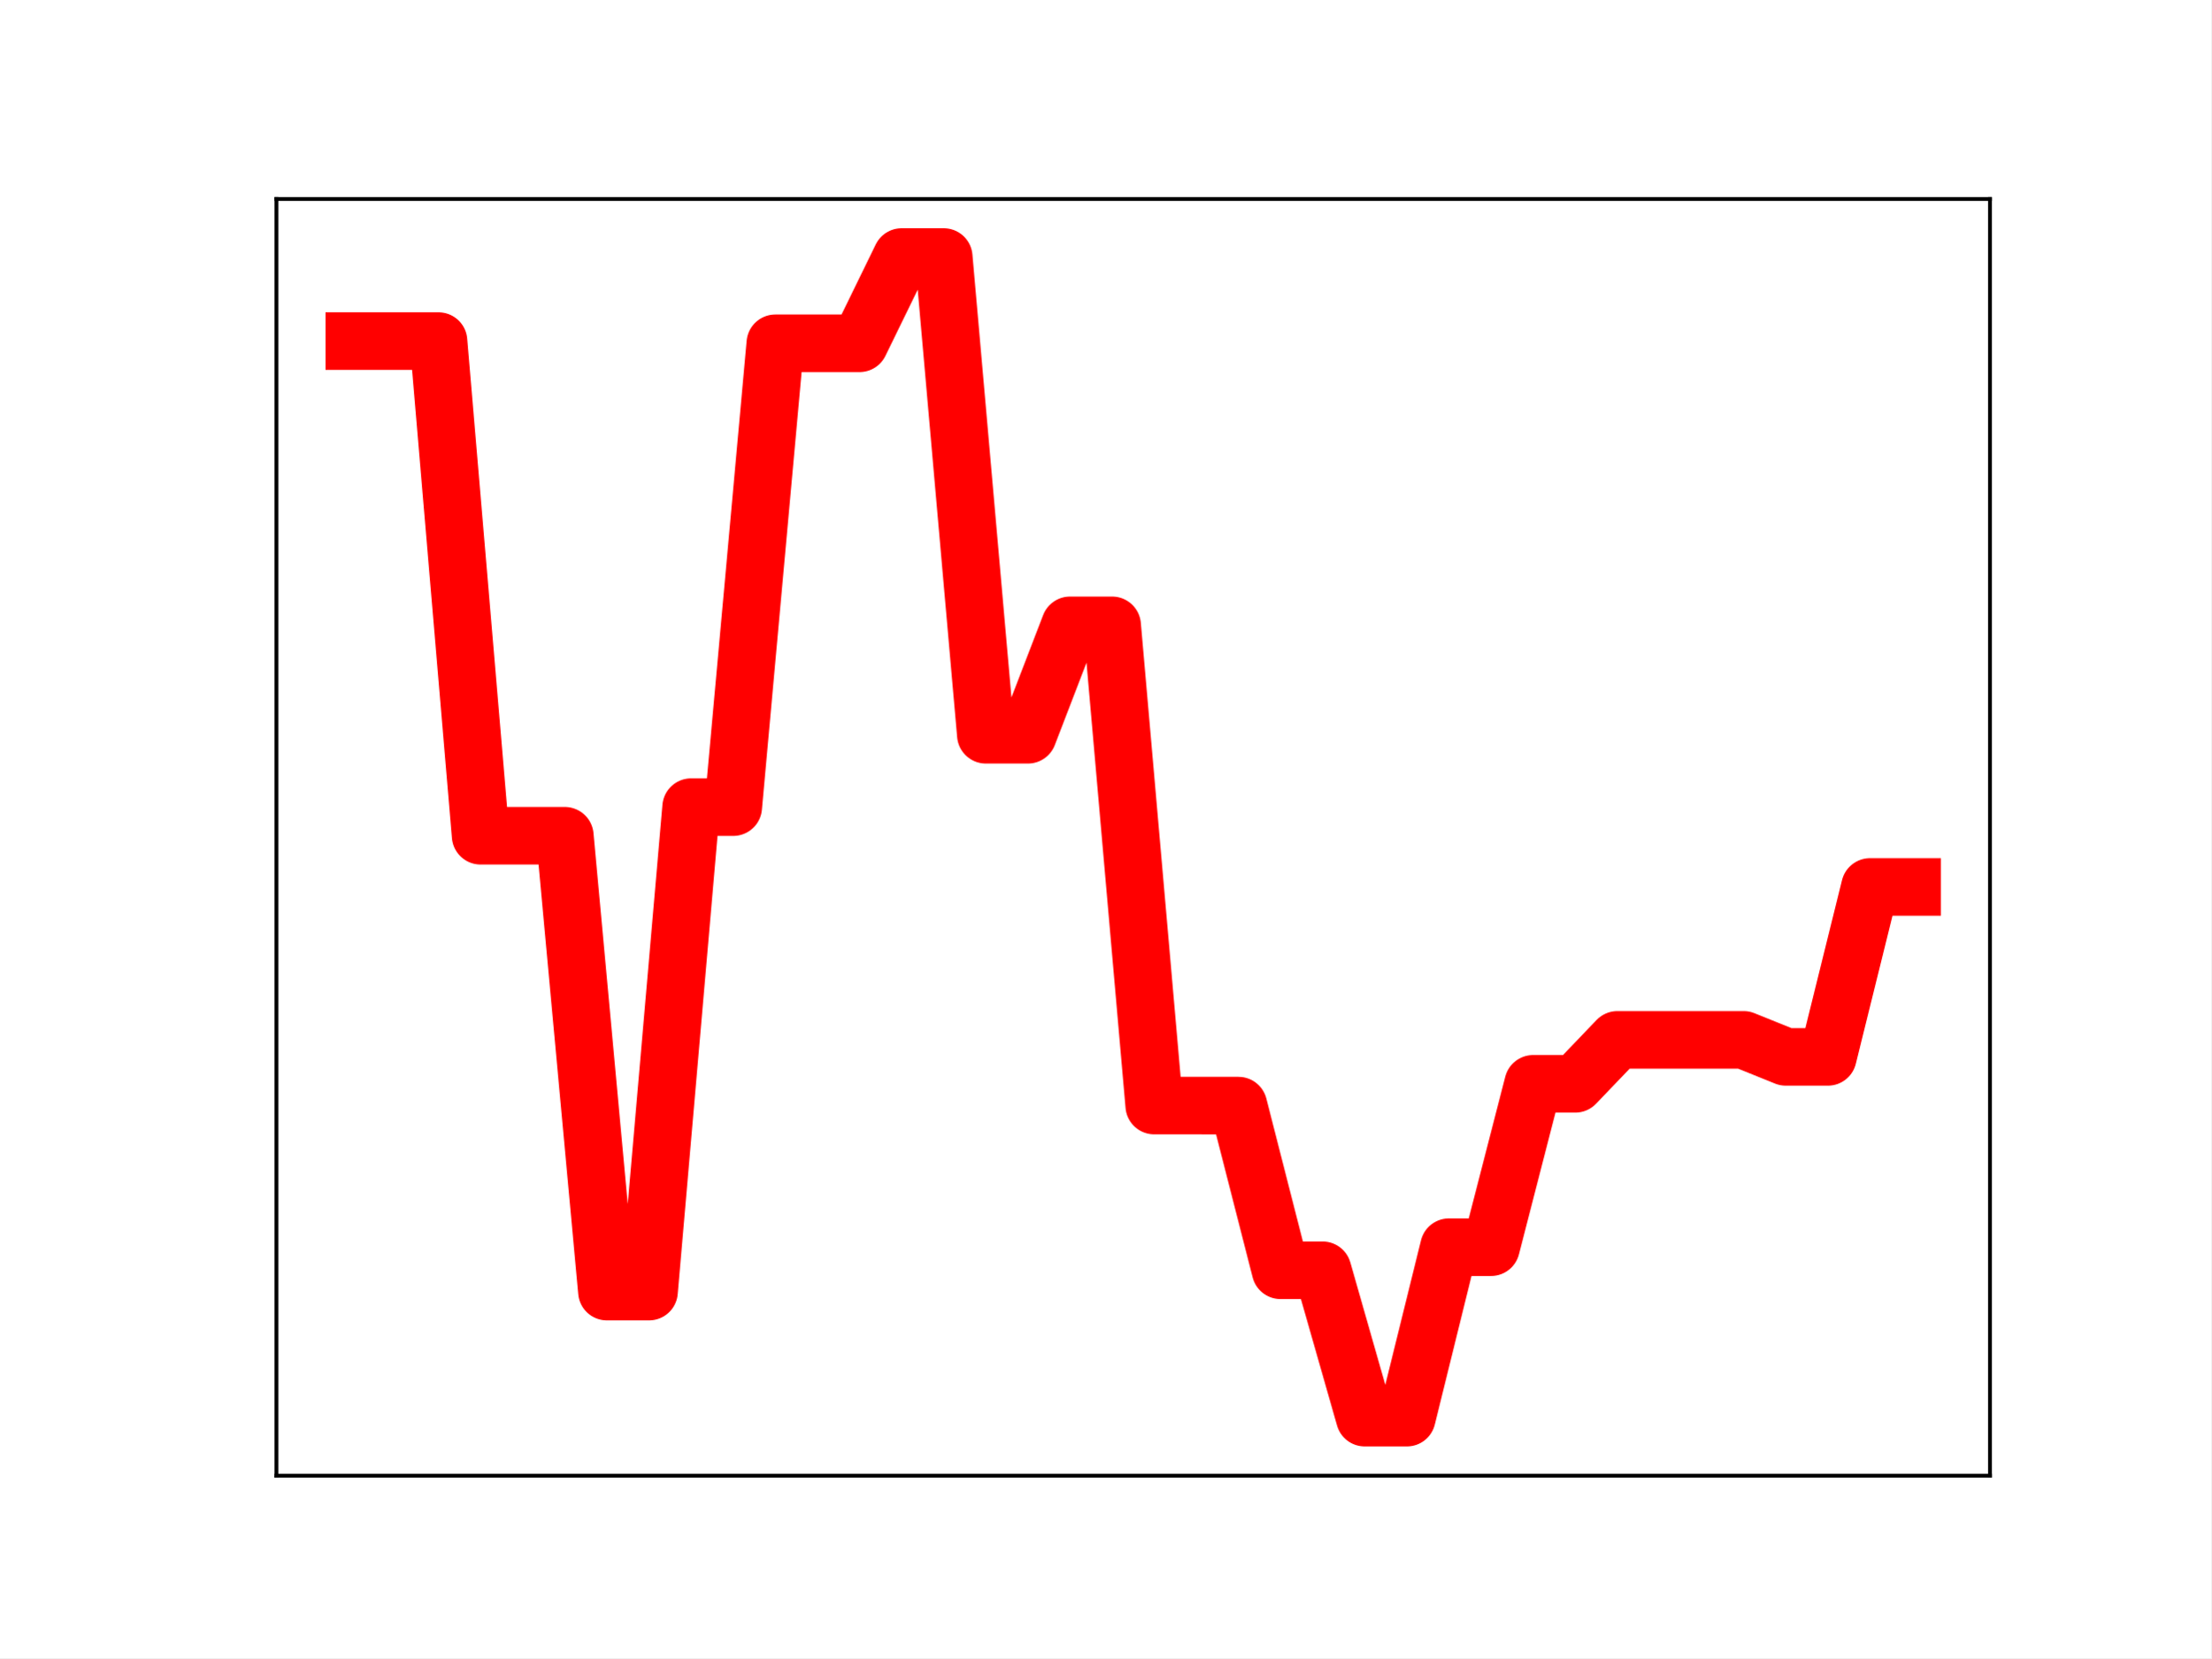
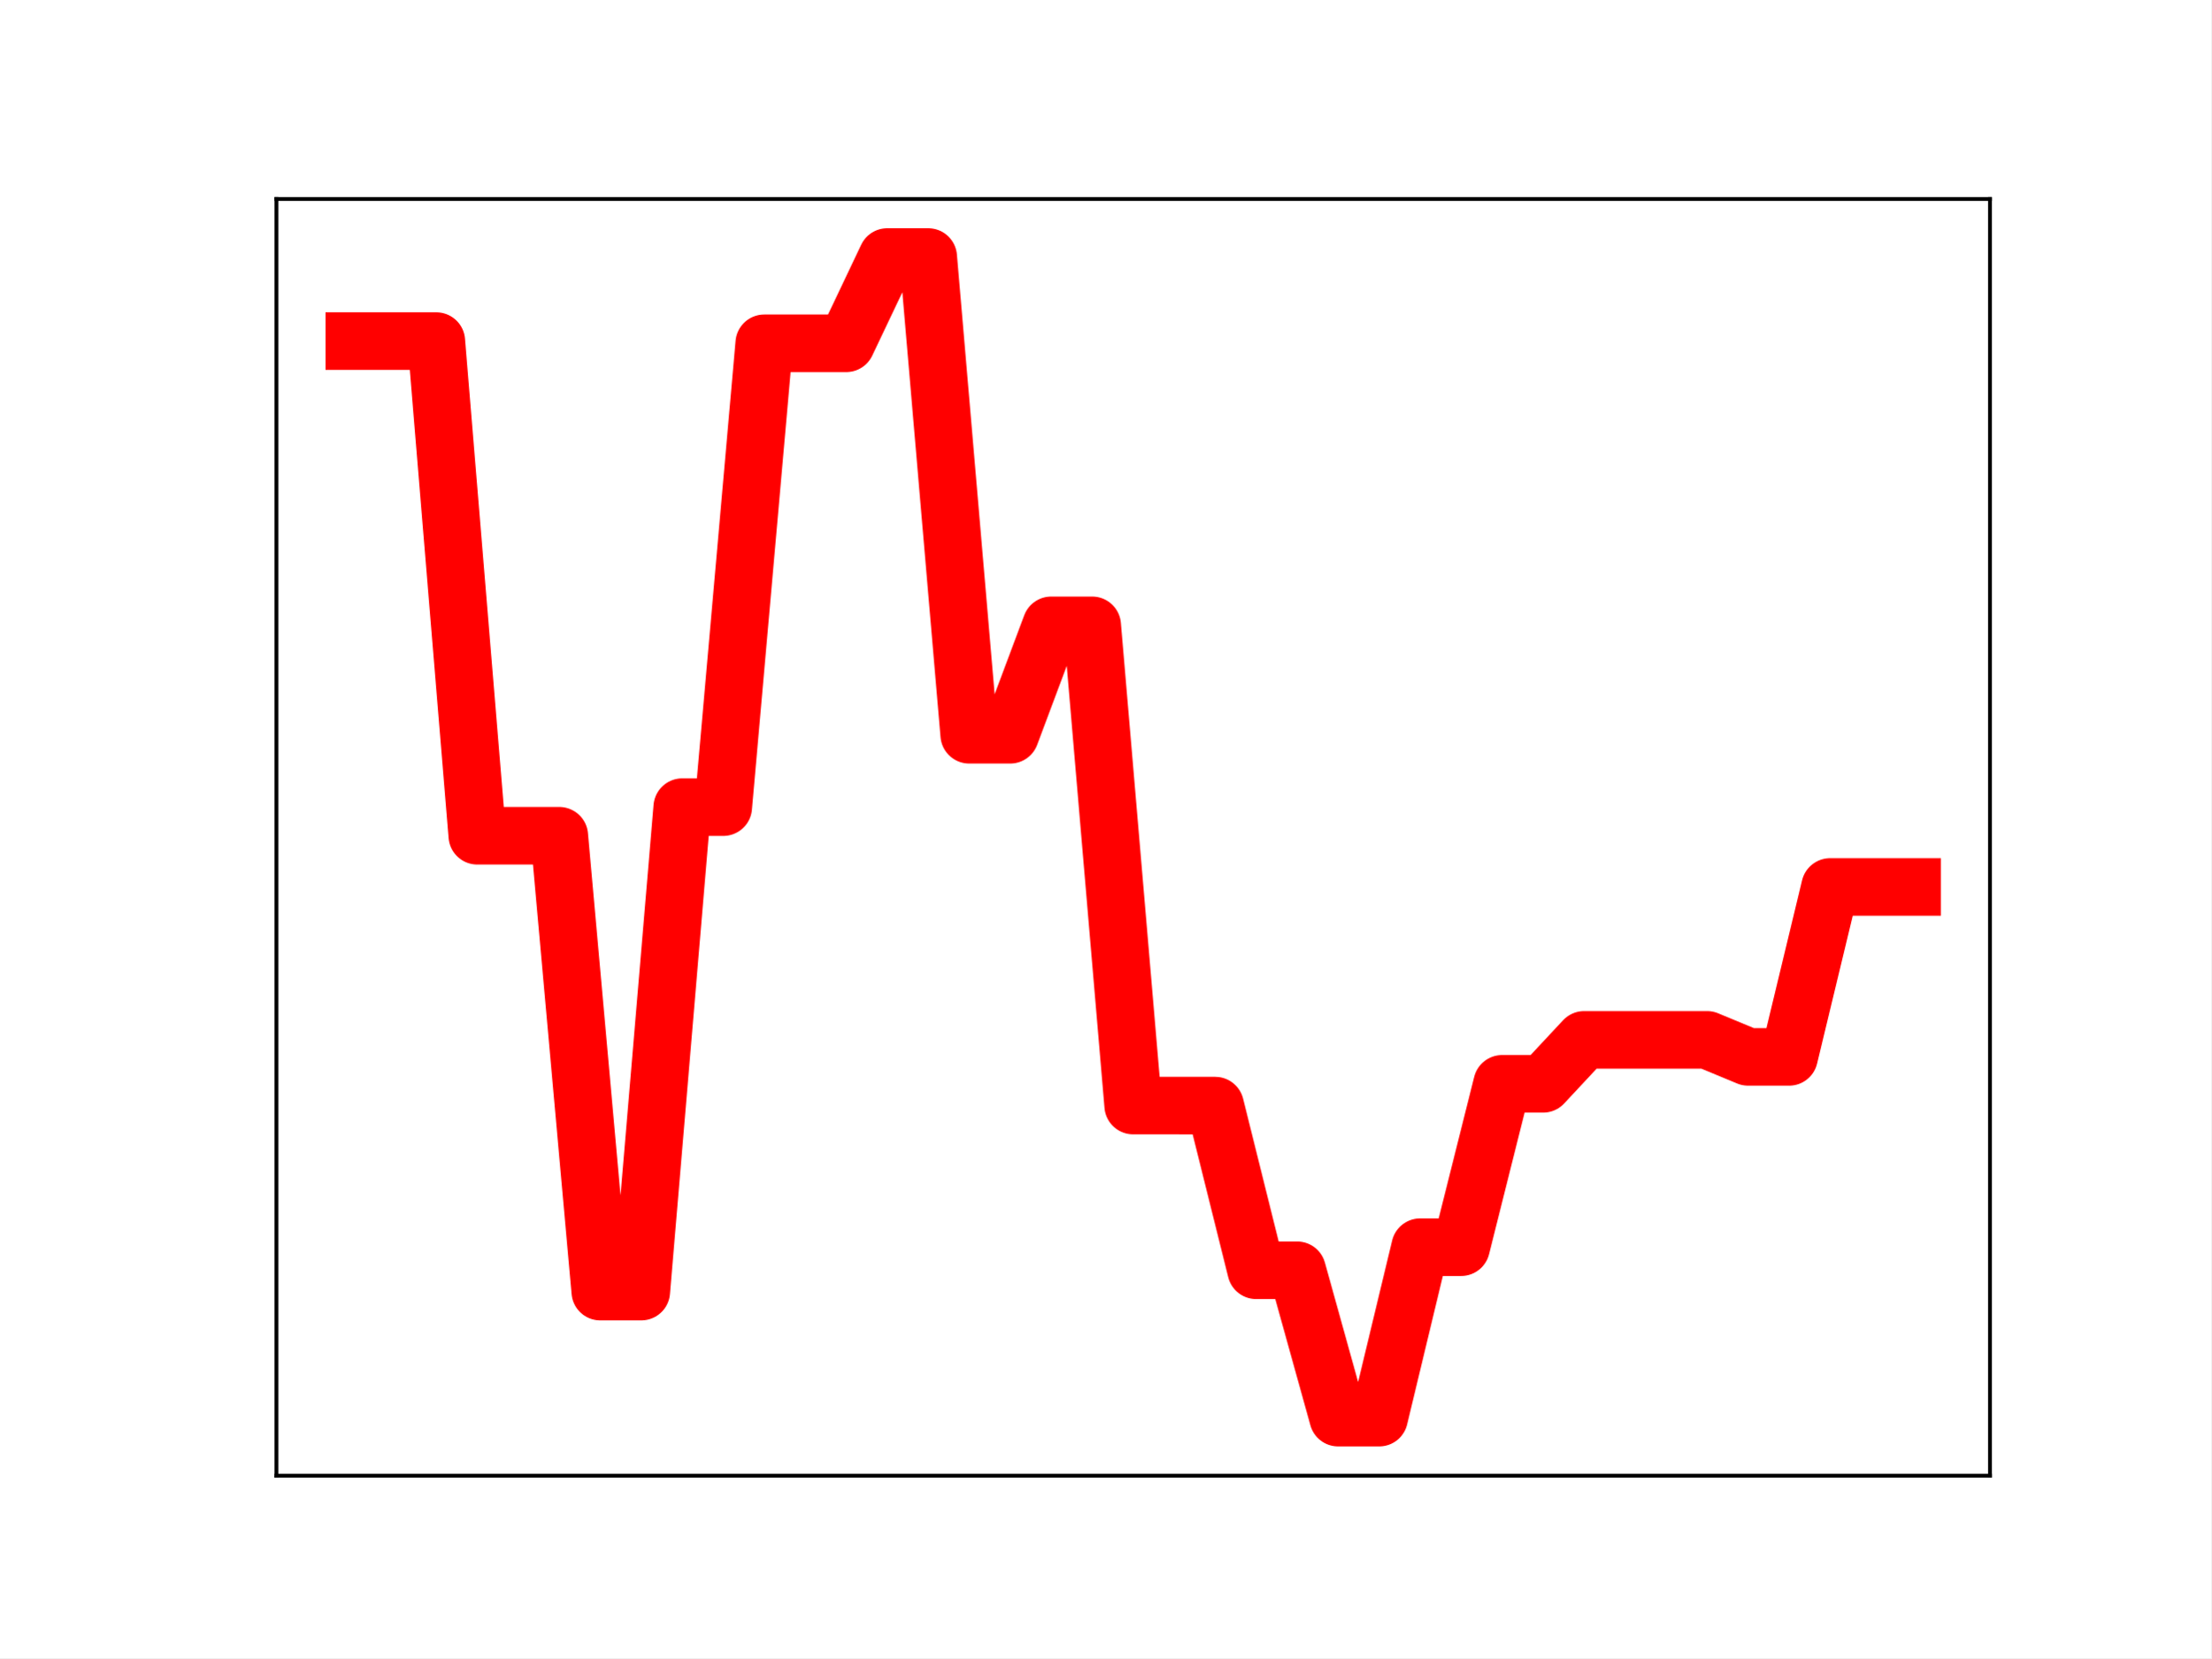
<svg xmlns="http://www.w3.org/2000/svg" xmlns:xlink="http://www.w3.org/1999/xlink" height="345.6pt" version="1.1" viewBox="0 0 460.8 345.6" width="460.8pt">
  <defs>
    <style type="text/css">
*{stroke-linecap:butt;stroke-linejoin:round;}
  </style>
  </defs>
  <g id="figure_1">
    <g id="patch_1">
      <path d="M 0 345.6  L 460.8 345.6  L 460.8 0  L 0 0  z " style="fill:#ffffff;" />
    </g>
    <g id="axes_1">
      <g id="patch_2">
        <path d="M 57.6 307.584  L 414.72 307.584  L 414.72 41.472  L 57.6 41.472  z " style="fill:#ffffff;" />
      </g>
      <g id="line2d_1">
-         <path clip-path="url(#p43fd725070)" d="M 73.833 71.09  L 82.607 71.09  L 91.382 71.09  L 100.156 174.195  L 108.931 174.195  L 117.705 174.195  L 126.479 269.215  L 135.254 269.215  L 144.028 168.232  L 152.803 168.232  L 161.577 71.55  L 170.352 71.55  L 179.126 71.55  L 187.901 53.568  L 196.675 53.568  L 205.449 153.145  L 214.224 153.145  L 222.998 130.339  L 231.773 130.339  L 240.547 230.439  L 249.322 230.439  L 258.096 230.446  L 266.871 264.769  L 275.645 264.769  L 284.419 295.488  L 293.194 295.488  L 301.968 259.957  L 310.743 259.957  L 319.517 225.904  L 328.292 225.904  L 337.066 216.745  L 345.841 216.745  L 354.615 216.745  L 363.389 216.745  L 372.164 220.286  L 380.938 220.286  L 389.713 184.875  L 398.487 184.875  " style="fill:none;stroke:#ff0000;stroke-linecap:square;stroke-width:12;" />
+         <path clip-path="url(#pce4b127899)" d="M 73.833 71.09  L 82.376 71.09  L 90.92 71.09  L 99.463 174.195  L 108.007 174.195  L 116.55 174.195  L 125.094 269.215  L 133.638 269.215  L 142.181 168.232  L 150.725 168.232  L 159.268 71.55  L 167.812 71.55  L 176.355 71.55  L 184.899 53.568  L 193.442 53.568  L 201.986 153.145  L 210.529 153.145  L 219.073 130.339  L 227.616 130.339  L 236.16 230.439  L 244.704 230.439  L 253.247 230.446  L 261.791 264.769  L 270.334 264.769  L 278.878 295.488  L 287.421 295.488  L 295.965 259.957  L 304.508 259.957  L 313.052 225.904  L 321.595 225.904  L 330.139 216.745  L 338.682 216.745  L 347.226 216.745  L 355.77 216.745  L 364.313 220.286  L 372.857 220.286  L 381.4 184.875  L 389.944 184.875  L 398.487 184.875  " style="fill:none;stroke:#ff0000;stroke-linecap:square;stroke-width:12;" />
        <defs>
-           <path d="M 0 3  C 0.796 3 1.559 2.684 2.121 2.121  C 2.684 1.559 3 0.796 3 0  C 3 -0.796 2.684 -1.559 2.121 -2.121  C 1.559 -2.684 0.796 -3 0 -3  C -0.796 -3 -1.559 -2.684 -2.121 -2.121  C -2.684 -1.559 -3 -0.796 -3 0  C -3 0.796 -2.684 1.559 -2.121 2.121  C -1.559 2.684 -0.796 3 0 3  z " id="mc2089e536a" style="stroke:#ff0000;" />
+           <path d="M 0 3  C 0.796 3 1.559 2.684 2.121 2.121  C 2.684 1.559 3 0.796 3 0  C 3 -0.796 2.684 -1.559 2.121 -2.121  C 1.559 -2.684 0.796 -3 0 -3  C -0.796 -3 -1.559 -2.684 -2.121 -2.121  C -2.684 -1.559 -3 -0.796 -3 0  C -3 0.796 -2.684 1.559 -2.121 2.121  C -1.559 2.684 -0.796 3 0 3  z " id="m08f9801097" style="stroke:#ff0000;" />
        </defs>
-         <g clip-path="url(#p43fd725070)">
-           <use style="fill:#ff0000;stroke:#ff0000;" x="73.833" xlink:href="#mc2089e536a" y="71.09" />
-           <use style="fill:#ff0000;stroke:#ff0000;" x="82.607" xlink:href="#mc2089e536a" y="71.09" />
-           <use style="fill:#ff0000;stroke:#ff0000;" x="91.382" xlink:href="#mc2089e536a" y="71.09" />
-           <use style="fill:#ff0000;stroke:#ff0000;" x="100.156" xlink:href="#mc2089e536a" y="174.195" />
-           <use style="fill:#ff0000;stroke:#ff0000;" x="108.931" xlink:href="#mc2089e536a" y="174.195" />
-           <use style="fill:#ff0000;stroke:#ff0000;" x="117.705" xlink:href="#mc2089e536a" y="174.195" />
-           <use style="fill:#ff0000;stroke:#ff0000;" x="126.479" xlink:href="#mc2089e536a" y="269.215" />
-           <use style="fill:#ff0000;stroke:#ff0000;" x="135.254" xlink:href="#mc2089e536a" y="269.215" />
-           <use style="fill:#ff0000;stroke:#ff0000;" x="144.028" xlink:href="#mc2089e536a" y="168.232" />
-           <use style="fill:#ff0000;stroke:#ff0000;" x="152.803" xlink:href="#mc2089e536a" y="168.232" />
-           <use style="fill:#ff0000;stroke:#ff0000;" x="161.577" xlink:href="#mc2089e536a" y="71.55" />
-           <use style="fill:#ff0000;stroke:#ff0000;" x="170.352" xlink:href="#mc2089e536a" y="71.55" />
-           <use style="fill:#ff0000;stroke:#ff0000;" x="179.126" xlink:href="#mc2089e536a" y="71.55" />
-           <use style="fill:#ff0000;stroke:#ff0000;" x="187.901" xlink:href="#mc2089e536a" y="53.568" />
-           <use style="fill:#ff0000;stroke:#ff0000;" x="196.675" xlink:href="#mc2089e536a" y="53.568" />
-           <use style="fill:#ff0000;stroke:#ff0000;" x="205.449" xlink:href="#mc2089e536a" y="153.145" />
-           <use style="fill:#ff0000;stroke:#ff0000;" x="214.224" xlink:href="#mc2089e536a" y="153.145" />
-           <use style="fill:#ff0000;stroke:#ff0000;" x="222.998" xlink:href="#mc2089e536a" y="130.339" />
-           <use style="fill:#ff0000;stroke:#ff0000;" x="231.773" xlink:href="#mc2089e536a" y="130.339" />
-           <use style="fill:#ff0000;stroke:#ff0000;" x="240.547" xlink:href="#mc2089e536a" y="230.439" />
-           <use style="fill:#ff0000;stroke:#ff0000;" x="249.322" xlink:href="#mc2089e536a" y="230.439" />
-           <use style="fill:#ff0000;stroke:#ff0000;" x="258.096" xlink:href="#mc2089e536a" y="230.446" />
-           <use style="fill:#ff0000;stroke:#ff0000;" x="266.871" xlink:href="#mc2089e536a" y="264.769" />
-           <use style="fill:#ff0000;stroke:#ff0000;" x="275.645" xlink:href="#mc2089e536a" y="264.769" />
-           <use style="fill:#ff0000;stroke:#ff0000;" x="284.419" xlink:href="#mc2089e536a" y="295.488" />
-           <use style="fill:#ff0000;stroke:#ff0000;" x="293.194" xlink:href="#mc2089e536a" y="295.488" />
-           <use style="fill:#ff0000;stroke:#ff0000;" x="301.968" xlink:href="#mc2089e536a" y="259.957" />
-           <use style="fill:#ff0000;stroke:#ff0000;" x="310.743" xlink:href="#mc2089e536a" y="259.957" />
-           <use style="fill:#ff0000;stroke:#ff0000;" x="319.517" xlink:href="#mc2089e536a" y="225.904" />
-           <use style="fill:#ff0000;stroke:#ff0000;" x="328.292" xlink:href="#mc2089e536a" y="225.904" />
-           <use style="fill:#ff0000;stroke:#ff0000;" x="337.066" xlink:href="#mc2089e536a" y="216.745" />
-           <use style="fill:#ff0000;stroke:#ff0000;" x="345.841" xlink:href="#mc2089e536a" y="216.745" />
-           <use style="fill:#ff0000;stroke:#ff0000;" x="354.615" xlink:href="#mc2089e536a" y="216.745" />
-           <use style="fill:#ff0000;stroke:#ff0000;" x="363.389" xlink:href="#mc2089e536a" y="216.745" />
-           <use style="fill:#ff0000;stroke:#ff0000;" x="372.164" xlink:href="#mc2089e536a" y="220.286" />
-           <use style="fill:#ff0000;stroke:#ff0000;" x="380.938" xlink:href="#mc2089e536a" y="220.286" />
-           <use style="fill:#ff0000;stroke:#ff0000;" x="389.713" xlink:href="#mc2089e536a" y="184.875" />
-           <use style="fill:#ff0000;stroke:#ff0000;" x="398.487" xlink:href="#mc2089e536a" y="184.875" />
+         <g clip-path="url(#pce4b127899)">
+           <use style="fill:#ff0000;stroke:#ff0000;" x="73.833" xlink:href="#m08f9801097" y="71.09" />
+           <use style="fill:#ff0000;stroke:#ff0000;" x="82.376" xlink:href="#m08f9801097" y="71.09" />
+           <use style="fill:#ff0000;stroke:#ff0000;" x="90.92" xlink:href="#m08f9801097" y="71.09" />
+           <use style="fill:#ff0000;stroke:#ff0000;" x="99.463" xlink:href="#m08f9801097" y="174.195" />
+           <use style="fill:#ff0000;stroke:#ff0000;" x="108.007" xlink:href="#m08f9801097" y="174.195" />
+           <use style="fill:#ff0000;stroke:#ff0000;" x="116.55" xlink:href="#m08f9801097" y="174.195" />
+           <use style="fill:#ff0000;stroke:#ff0000;" x="125.094" xlink:href="#m08f9801097" y="269.215" />
+           <use style="fill:#ff0000;stroke:#ff0000;" x="133.638" xlink:href="#m08f9801097" y="269.215" />
+           <use style="fill:#ff0000;stroke:#ff0000;" x="142.181" xlink:href="#m08f9801097" y="168.232" />
+           <use style="fill:#ff0000;stroke:#ff0000;" x="150.725" xlink:href="#m08f9801097" y="168.232" />
+           <use style="fill:#ff0000;stroke:#ff0000;" x="159.268" xlink:href="#m08f9801097" y="71.55" />
+           <use style="fill:#ff0000;stroke:#ff0000;" x="167.812" xlink:href="#m08f9801097" y="71.55" />
+           <use style="fill:#ff0000;stroke:#ff0000;" x="176.355" xlink:href="#m08f9801097" y="71.55" />
+           <use style="fill:#ff0000;stroke:#ff0000;" x="184.899" xlink:href="#m08f9801097" y="53.568" />
+           <use style="fill:#ff0000;stroke:#ff0000;" x="193.442" xlink:href="#m08f9801097" y="53.568" />
+           <use style="fill:#ff0000;stroke:#ff0000;" x="201.986" xlink:href="#m08f9801097" y="153.145" />
+           <use style="fill:#ff0000;stroke:#ff0000;" x="210.529" xlink:href="#m08f9801097" y="153.145" />
+           <use style="fill:#ff0000;stroke:#ff0000;" x="219.073" xlink:href="#m08f9801097" y="130.339" />
+           <use style="fill:#ff0000;stroke:#ff0000;" x="227.616" xlink:href="#m08f9801097" y="130.339" />
+           <use style="fill:#ff0000;stroke:#ff0000;" x="236.16" xlink:href="#m08f9801097" y="230.439" />
+           <use style="fill:#ff0000;stroke:#ff0000;" x="244.704" xlink:href="#m08f9801097" y="230.439" />
+           <use style="fill:#ff0000;stroke:#ff0000;" x="253.247" xlink:href="#m08f9801097" y="230.446" />
+           <use style="fill:#ff0000;stroke:#ff0000;" x="261.791" xlink:href="#m08f9801097" y="264.769" />
+           <use style="fill:#ff0000;stroke:#ff0000;" x="270.334" xlink:href="#m08f9801097" y="264.769" />
+           <use style="fill:#ff0000;stroke:#ff0000;" x="278.878" xlink:href="#m08f9801097" y="295.488" />
+           <use style="fill:#ff0000;stroke:#ff0000;" x="287.421" xlink:href="#m08f9801097" y="295.488" />
+           <use style="fill:#ff0000;stroke:#ff0000;" x="295.965" xlink:href="#m08f9801097" y="259.957" />
+           <use style="fill:#ff0000;stroke:#ff0000;" x="304.508" xlink:href="#m08f9801097" y="259.957" />
+           <use style="fill:#ff0000;stroke:#ff0000;" x="313.052" xlink:href="#m08f9801097" y="225.904" />
+           <use style="fill:#ff0000;stroke:#ff0000;" x="321.595" xlink:href="#m08f9801097" y="225.904" />
+           <use style="fill:#ff0000;stroke:#ff0000;" x="330.139" xlink:href="#m08f9801097" y="216.745" />
+           <use style="fill:#ff0000;stroke:#ff0000;" x="338.682" xlink:href="#m08f9801097" y="216.745" />
+           <use style="fill:#ff0000;stroke:#ff0000;" x="347.226" xlink:href="#m08f9801097" y="216.745" />
+           <use style="fill:#ff0000;stroke:#ff0000;" x="355.77" xlink:href="#m08f9801097" y="216.745" />
+           <use style="fill:#ff0000;stroke:#ff0000;" x="364.313" xlink:href="#m08f9801097" y="220.286" />
+           <use style="fill:#ff0000;stroke:#ff0000;" x="372.857" xlink:href="#m08f9801097" y="220.286" />
+           <use style="fill:#ff0000;stroke:#ff0000;" x="381.4" xlink:href="#m08f9801097" y="184.875" />
+           <use style="fill:#ff0000;stroke:#ff0000;" x="389.944" xlink:href="#m08f9801097" y="184.875" />
+           <use style="fill:#ff0000;stroke:#ff0000;" x="398.487" xlink:href="#m08f9801097" y="184.875" />
        </g>
      </g>
      <g id="patch_3">
        <path d="M 57.6 307.584  L 57.6 41.472  " style="fill:none;stroke:#000000;stroke-linecap:square;stroke-linejoin:miter;stroke-width:0.8;" />
      </g>
      <g id="patch_4">
        <path d="M 414.72 307.584  L 414.72 41.472  " style="fill:none;stroke:#000000;stroke-linecap:square;stroke-linejoin:miter;stroke-width:0.8;" />
      </g>
      <g id="patch_5">
        <path d="M 57.6 307.584  L 414.72 307.584  " style="fill:none;stroke:#000000;stroke-linecap:square;stroke-linejoin:miter;stroke-width:0.8;" />
      </g>
      <g id="patch_6">
        <path d="M 57.6 41.472  L 414.72 41.472  " style="fill:none;stroke:#000000;stroke-linecap:square;stroke-linejoin:miter;stroke-width:0.8;" />
      </g>
    </g>
  </g>
  <defs>
-     <clipPath id="p43fd725070">
+     <clipPath id="pce4b127899">
      <rect height="266.112" width="357.12" x="57.6" y="41.472" />
    </clipPath>
  </defs>
</svg>
